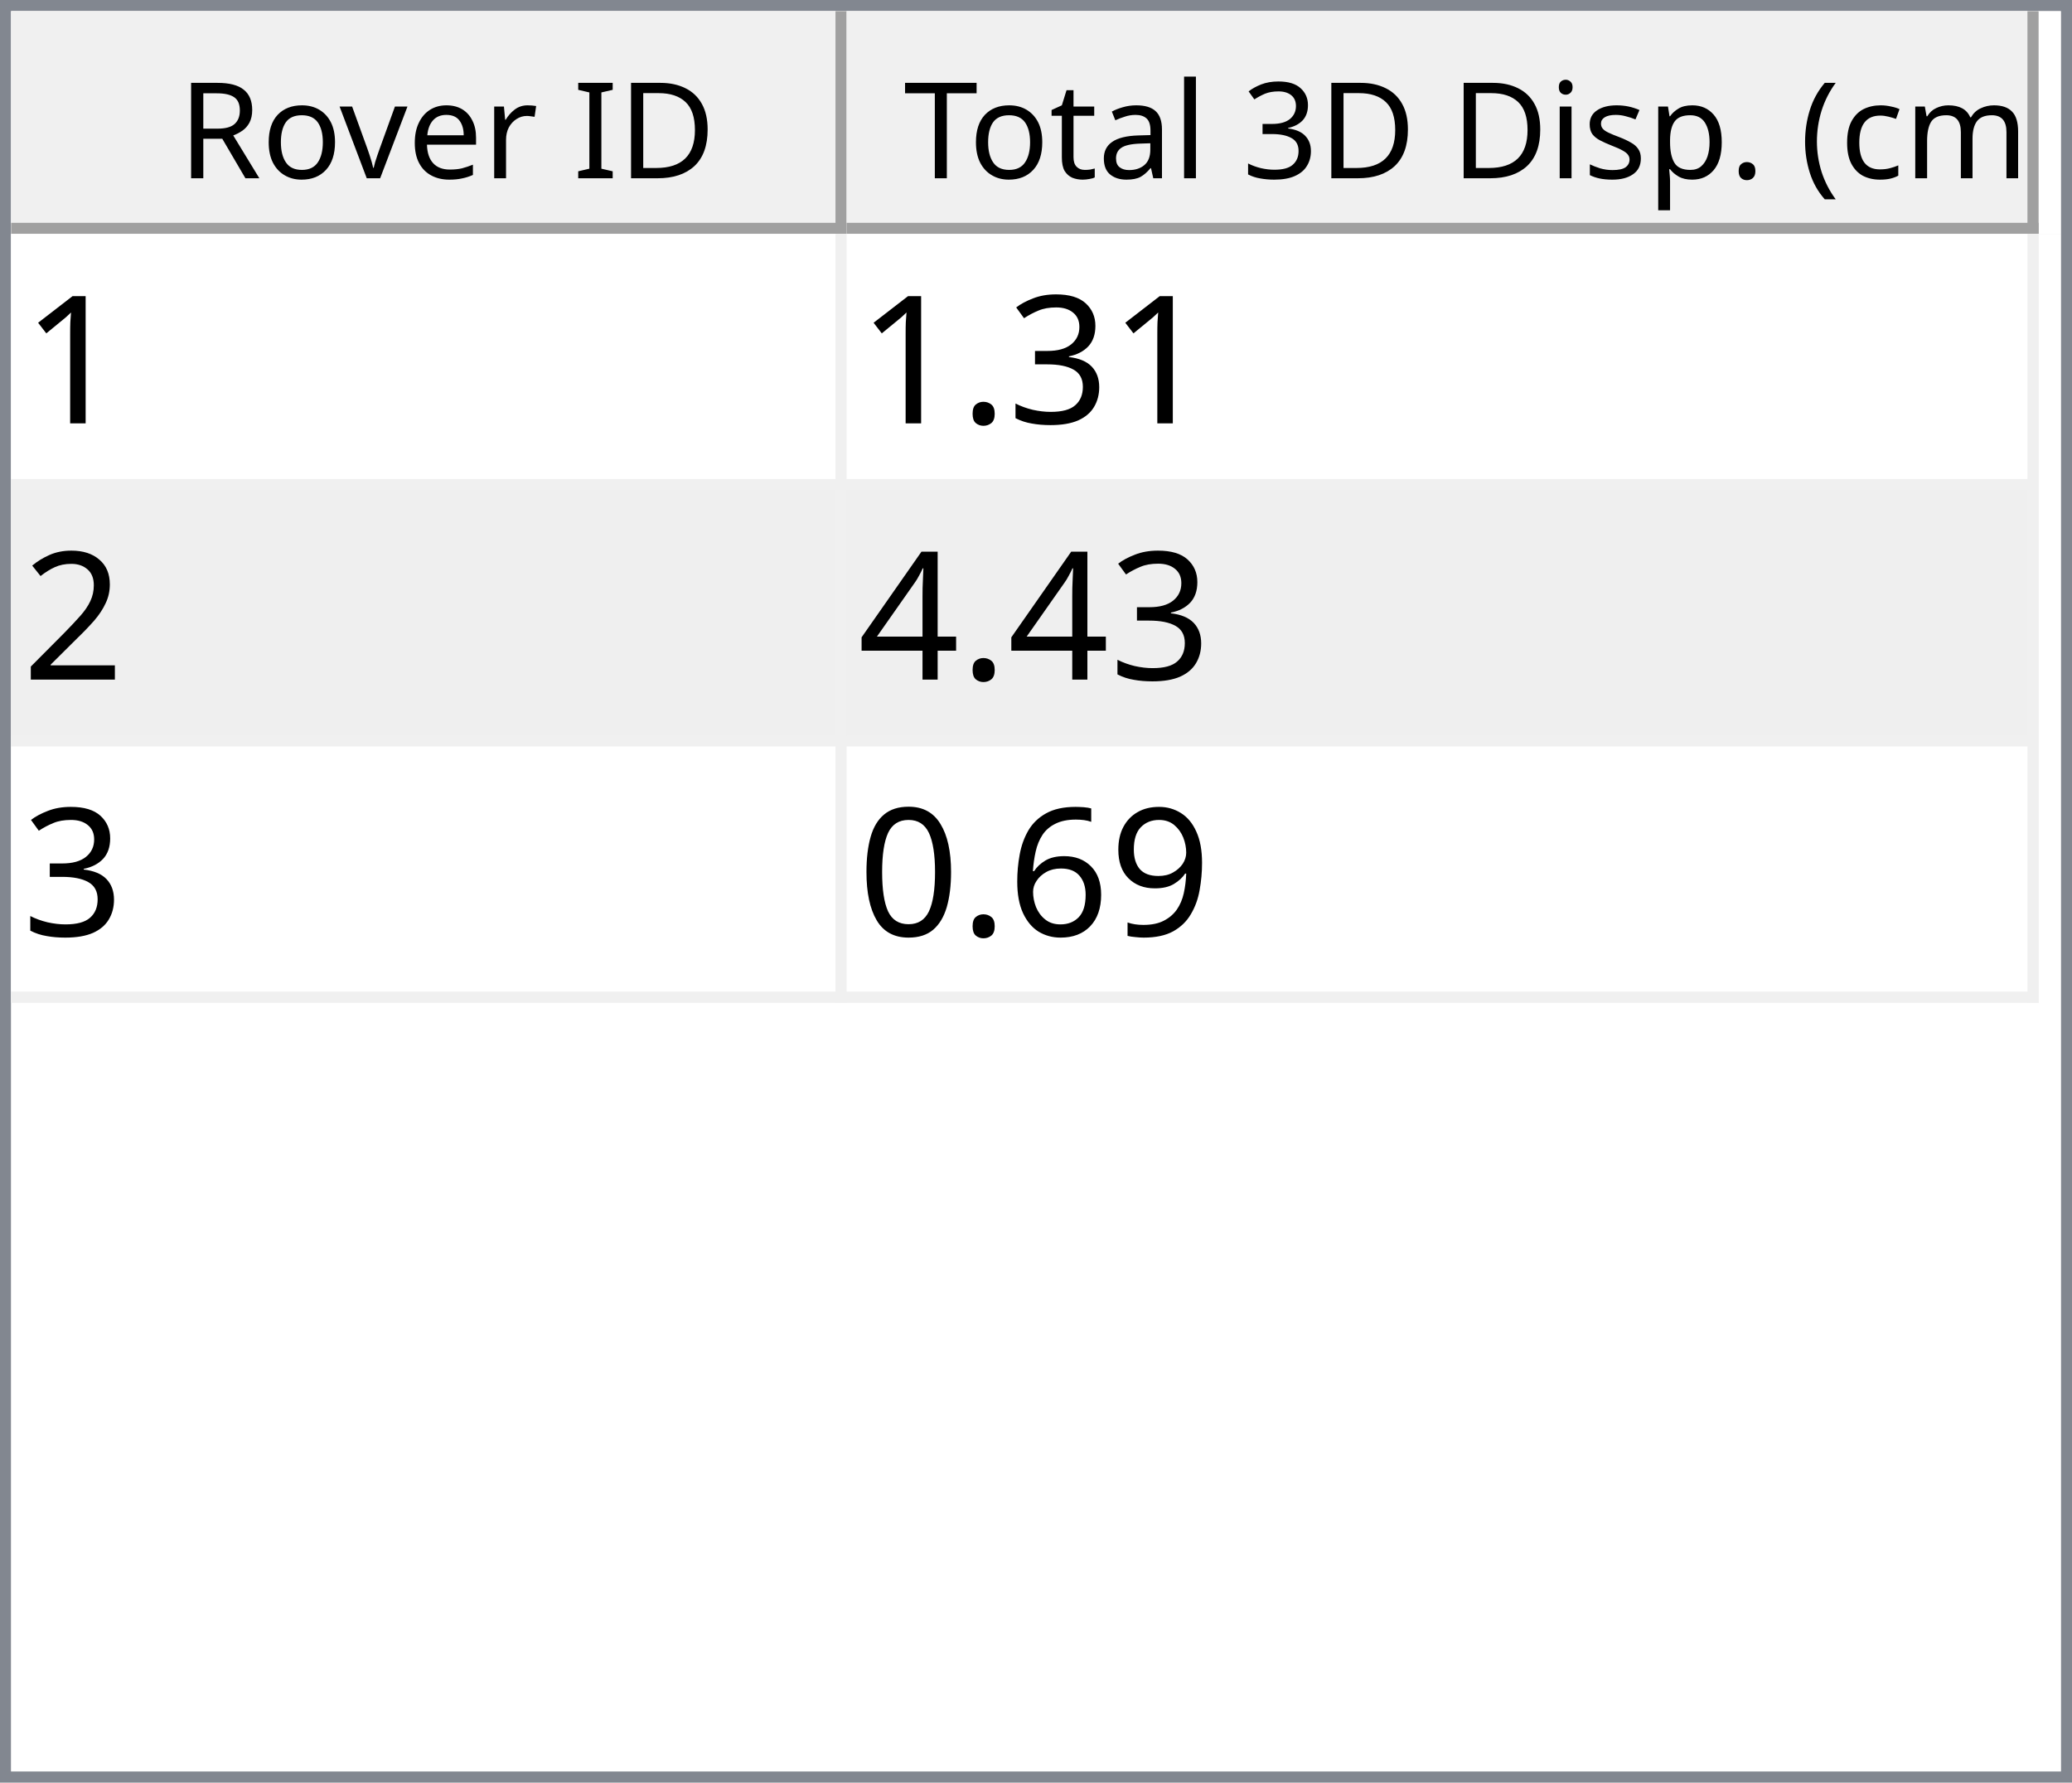
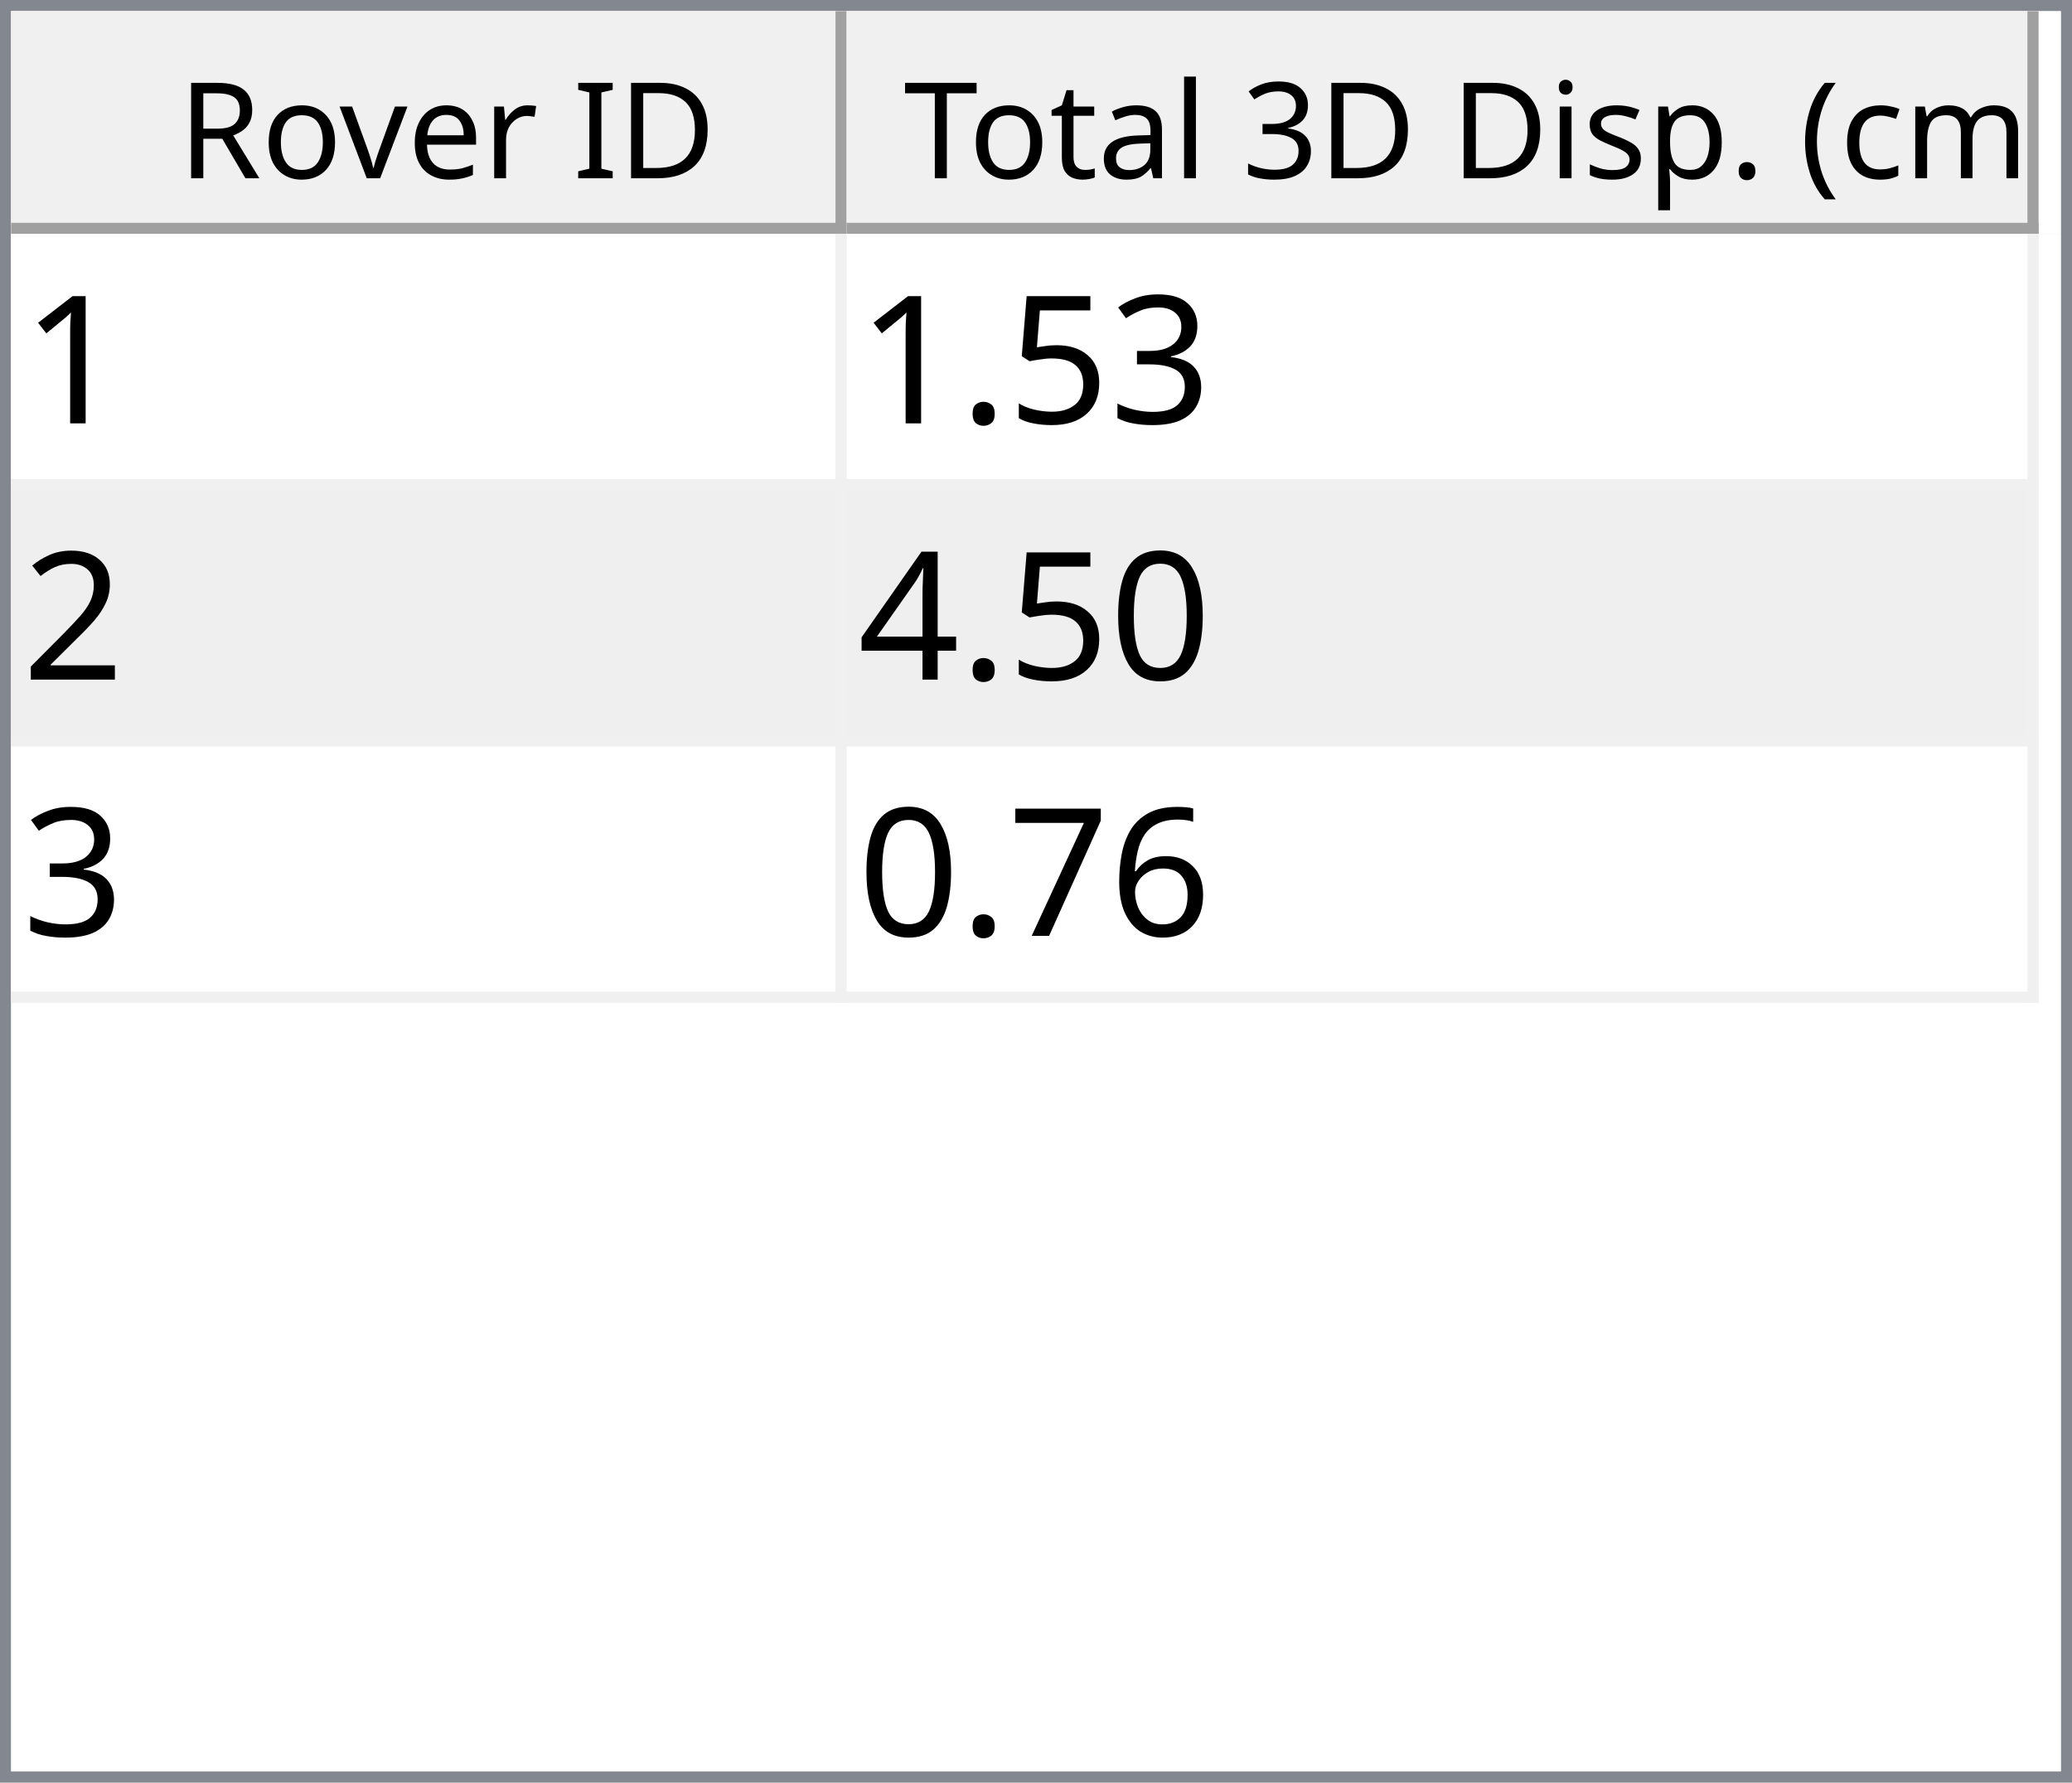
<svg xmlns="http://www.w3.org/2000/svg" style="fill-opacity:1; color-rendering:auto; color-interpolation:auto; text-rendering:auto; stroke:black; stroke-linecap:square; stroke-miterlimit:10; shape-rendering:auto; stroke-opacity:1; fill:black; stroke-dasharray:none; font-weight:normal; stroke-width:1; font-family:'Dialog'; font-style:normal; stroke-linejoin:miter; font-size:12px; stroke-dashoffset:0; image-rendering:auto;" width="186" height="160">
  <defs id="genericDefs" />
  <g>
    <defs id="defs1">
      <clipPath clipPathUnits="userSpaceOnUse" id="clipPath1">
        <path d="M0 0 L186 0 L186 160 L0 160 L0 0 Z" />
      </clipPath>
      <clipPath clipPathUnits="userSpaceOnUse" id="clipPath2">
        <path d="M0 0 L0 160 L186 160 L186 0 Z" />
      </clipPath>
      <clipPath clipPathUnits="userSpaceOnUse" id="clipPath3">
        <path d="M0 0 L0 20 L184 20 L184 0 Z" />
      </clipPath>
      <clipPath clipPathUnits="userSpaceOnUse" id="clipPath4">
        <path d="M0 0 L0 20 L75 20 L75 0 Z" />
      </clipPath>
      <clipPath clipPathUnits="userSpaceOnUse" id="clipPath5">
        <path d="M1 1 L1 19 L74 19 L74 1 Z" />
      </clipPath>
      <clipPath clipPathUnits="userSpaceOnUse" id="clipPath6">
        <path d="M0 0 L0 18 L73 18 L73 0 Z" />
      </clipPath>
      <clipPath clipPathUnits="userSpaceOnUse" id="clipPath7">
        <path d="M-0.5 -0.5 L-0.5 19.5 L74.5 19.5 L74.5 -0.5 Z" />
      </clipPath>
      <clipPath clipPathUnits="userSpaceOnUse" id="clipPath8">
        <path d="M0 0 L0 20 L107 20 L107 0 Z" />
      </clipPath>
      <clipPath clipPathUnits="userSpaceOnUse" id="clipPath9">
        <path d="M1 1 L1 19 L106 19 L106 1 Z" />
      </clipPath>
      <clipPath clipPathUnits="userSpaceOnUse" id="clipPath10">
        <path d="M0 0 L0 18 L105 18 L105 0 Z" />
      </clipPath>
      <clipPath clipPathUnits="userSpaceOnUse" id="clipPath11">
        <path d="M-0.5 -0.5 L-0.5 19.5 L106.5 19.5 L106.5 -0.5 Z" />
      </clipPath>
      <clipPath clipPathUnits="userSpaceOnUse" id="clipPath12">
        <path d="M0 0 L0 138 L184 138 L184 0 Z" />
      </clipPath>
      <clipPath clipPathUnits="userSpaceOnUse" id="clipPath13">
        <path d="M0 0 L0 69 L182 69 L182 0 Z" />
      </clipPath>
      <clipPath clipPathUnits="userSpaceOnUse" id="clipPath14">
        <path d="M-0.5 -0.5 L-0.5 68.5 L181.5 68.5 L181.5 -0.5 Z" />
      </clipPath>
      <clipPath clipPathUnits="userSpaceOnUse" id="clipPath15">
        <path d="M0 0 L0 22 L74 22 L74 0 Z" />
      </clipPath>
      <clipPath clipPathUnits="userSpaceOnUse" id="clipPath16">
        <path d="M0 0 L0 22 L106 22 L106 0 Z" />
      </clipPath>
      <font horiz-adv-x="64.551" id="font1">
        <font-face ascent="107.91" descent="25.098" units-per-em="100" style="font-style:normal; font-family:Segoe UI; font-weight:normal;" />
        <missing-glyph horiz-adv-x="64.551" d="M8.109 0 L8.109 68.266 L56.453 68.266 L56.453 0 L8.109 0 ZM15.328 7.234 L49.219 7.234 L49.219 61.031 L15.328 61.031 L15.328 7.234 Z" />
        <glyph unicode="D" horiz-adv-x="70.117" d="M9.188 0 L9.188 70.016 L28.516 70.016 Q65.531 70.016 65.531 35.891 Q65.531 19.672 55.25 9.836 Q44.969 0 27.734 0 L9.188 0 ZM17.391 62.594 L17.391 7.422 L27.828 7.422 Q41.609 7.422 49.273 14.797 Q56.938 22.172 56.938 35.688 Q56.938 62.594 28.328 62.594 L17.391 62.594 Z" />
        <glyph unicode="I" horiz-adv-x="26.611" d="M17.391 0 L9.188 0 L9.188 70.016 L17.391 70.016 L17.391 0 Z" />
        <glyph unicode=" " horiz-adv-x="27.393" d="" />
        <glyph unicode="r" horiz-adv-x="34.766" d="M34.188 41.891 Q32.078 43.5 28.125 43.5 Q23 43.5 19.555 38.672 Q16.109 33.844 16.109 25.484 L16.109 0 L8.109 0 L8.109 50 L16.109 50 L16.109 39.703 L16.312 39.703 Q18.016 44.969 21.531 47.922 Q25.047 50.875 29.391 50.875 Q32.516 50.875 34.188 50.203 L34.188 41.891 Z" />
        <glyph unicode="e" horiz-adv-x="52.295" d="M48.297 23 L12.984 23 Q13.188 14.656 17.484 10.109 Q21.781 5.562 29.297 5.562 Q37.75 5.562 44.828 11.141 L44.828 3.609 Q38.234 -1.172 27.391 -1.172 Q16.797 -1.172 10.742 5.641 Q4.688 12.453 4.688 24.812 Q4.688 36.469 11.305 43.82 Q17.922 51.172 27.734 51.172 Q37.547 51.172 42.922 44.828 Q48.297 38.484 48.297 27.203 L48.297 23 ZM40.094 29.781 Q40.047 36.719 36.75 40.578 Q33.453 44.438 27.594 44.438 Q21.922 44.438 17.969 40.383 Q14.016 36.328 13.094 29.781 L40.094 29.781 Z" />
        <glyph unicode="v" horiz-adv-x="47.9" d="M47.406 50 L27.484 0 L19.625 0 L0.688 50 L9.469 50 L22.172 13.672 Q23.578 9.672 23.922 6.688 L24.125 6.688 Q24.609 10.453 25.688 13.484 L38.969 50 L47.406 50 Z" />
        <glyph unicode="o" horiz-adv-x="58.594" d="M29 -1.172 Q17.922 -1.172 11.305 5.836 Q4.688 12.844 4.688 24.422 Q4.688 37.016 11.57 44.094 Q18.453 51.172 30.172 51.172 Q41.359 51.172 47.633 44.289 Q53.906 37.406 53.906 25.203 Q53.906 13.234 47.141 6.031 Q40.375 -1.172 29 -1.172 ZM29.594 44.438 Q21.875 44.438 17.383 39.188 Q12.891 33.938 12.891 24.703 Q12.891 15.828 17.43 10.695 Q21.969 5.562 29.594 5.562 Q37.359 5.562 41.531 10.594 Q45.703 15.625 45.703 24.906 Q45.703 34.281 41.531 39.359 Q37.359 44.438 29.594 44.438 Z" />
        <glyph unicode="R" horiz-adv-x="59.814" d="M59.375 0 L49.609 0 L37.891 19.625 Q36.281 22.359 34.766 24.289 Q33.25 26.219 31.664 27.438 Q30.078 28.656 28.25 29.219 Q26.422 29.781 24.125 29.781 L17.391 29.781 L17.391 0 L9.188 0 L9.188 70.016 L30.078 70.016 Q34.672 70.016 38.555 68.867 Q42.438 67.719 45.289 65.375 Q48.141 63.031 49.758 59.547 Q51.375 56.062 51.375 51.375 Q51.375 47.703 50.273 44.656 Q49.172 41.609 47.148 39.211 Q45.125 36.812 42.266 35.133 Q39.406 33.453 35.844 32.516 L35.844 32.328 Q37.594 31.547 38.891 30.547 Q40.188 29.547 41.359 28.18 Q42.531 26.812 43.68 25.078 Q44.828 23.344 46.234 21.047 L59.375 0 ZM17.391 62.594 L17.391 37.203 L28.516 37.203 Q31.594 37.203 34.203 38.133 Q36.812 39.062 38.719 40.797 Q40.625 42.531 41.703 45.047 Q42.781 47.562 42.781 50.688 Q42.781 56.297 39.141 59.445 Q35.5 62.594 28.609 62.594 L17.391 62.594 Z" />
        <glyph unicode=")" horiz-adv-x="30.176" d="M8.297 -15.922 L1.172 -15.922 Q16.406 2.344 16.406 26.812 Q16.406 51.469 1.078 70.016 L8.297 70.016 Q23.531 52.156 23.531 26.703 Q23.531 1.375 8.297 -15.922 Z" />
        <glyph unicode="m" horiz-adv-x="86.133" d="M79.109 0 L71.094 0 L71.094 28.719 Q71.094 37.016 68.531 40.727 Q65.969 44.438 59.906 44.438 Q54.781 44.438 51.195 39.75 Q47.609 35.062 47.609 28.516 L47.609 0 L39.594 0 L39.594 29.688 Q39.594 44.438 28.219 44.438 Q22.953 44.438 19.531 40.016 Q16.109 35.594 16.109 28.516 L16.109 0 L8.109 0 L8.109 50 L16.109 50 L16.109 42.094 L16.312 42.094 Q21.625 51.172 31.844 51.172 Q36.969 51.172 40.773 48.312 Q44.578 45.453 46 40.828 Q51.562 51.172 62.594 51.172 Q79.109 51.172 79.109 30.812 L79.109 0 Z" />
        <glyph unicode="c" horiz-adv-x="46.191" d="M42.188 2.297 Q36.422 -1.172 28.516 -1.172 Q17.828 -1.172 11.258 5.789 Q4.688 12.75 4.688 23.828 Q4.688 36.188 11.766 43.68 Q18.844 51.172 30.672 51.172 Q37.25 51.172 42.281 48.734 L42.281 40.531 Q36.719 44.438 30.375 44.438 Q22.703 44.438 17.797 38.945 Q12.891 33.453 12.891 24.516 Q12.891 15.719 17.508 10.641 Q22.125 5.562 29.891 5.562 Q36.422 5.562 42.188 9.906 L42.188 2.297 Z" />
        <glyph unicode="(" horiz-adv-x="30.176" d="M29.109 -15.922 L21.969 -15.922 Q6.844 1.375 6.844 26.703 Q6.844 52.156 21.969 70.016 L29.203 70.016 Q13.875 51.469 13.875 26.812 Q13.875 2.344 29.109 -15.922 Z" />
        <glyph unicode="." horiz-adv-x="21.68" d="M10.891 -1.078 Q8.641 -1.078 7.055 0.539 Q5.469 2.156 5.469 4.391 Q5.469 6.641 7.055 8.273 Q8.641 9.906 10.891 9.906 Q13.188 9.906 14.797 8.273 Q16.406 6.641 16.406 4.391 Q16.406 2.156 14.797 0.539 Q13.188 -1.078 10.891 -1.078 Z" />
        <glyph unicode="p" horiz-adv-x="58.789" d="M16.312 7.234 L16.109 7.234 L16.109 -23 L8.109 -23 L8.109 50 L16.109 50 L16.109 41.219 L16.312 41.219 Q22.219 51.172 33.594 51.172 Q43.266 51.172 48.688 44.461 Q54.109 37.75 54.109 26.469 Q54.109 13.922 48 6.375 Q41.891 -1.172 31.297 -1.172 Q21.578 -1.172 16.312 7.234 ZM16.109 27.391 L16.109 20.406 Q16.109 14.203 20.141 9.883 Q24.172 5.562 30.375 5.562 Q37.641 5.562 41.773 11.133 Q45.906 16.703 45.906 26.609 Q45.906 34.969 42.047 39.703 Q38.188 44.438 31.594 44.438 Q24.609 44.438 20.359 39.578 Q16.109 34.719 16.109 27.391 Z" />
        <glyph unicode="s" horiz-adv-x="42.432" d="M5.078 1.812 L5.078 10.406 Q11.625 5.562 19.484 5.562 Q30.031 5.562 30.031 12.594 Q30.031 14.594 29.125 15.992 Q28.219 17.391 26.68 18.461 Q25.141 19.531 23.07 20.383 Q21 21.234 18.609 22.172 Q15.281 23.484 12.766 24.828 Q10.25 26.172 8.57 27.859 Q6.891 29.547 6.031 31.695 Q5.172 33.844 5.172 36.719 Q5.172 40.234 6.789 42.945 Q8.406 45.656 11.086 47.484 Q13.766 49.312 17.211 50.242 Q20.656 51.172 24.312 51.172 Q30.812 51.172 35.938 48.922 L35.938 40.828 Q30.422 44.438 23.25 44.438 Q21 44.438 19.195 43.922 Q17.391 43.406 16.094 42.477 Q14.797 41.547 14.086 40.258 Q13.375 38.969 13.375 37.406 Q13.375 35.453 14.086 34.133 Q14.797 32.812 16.164 31.789 Q17.531 30.766 19.484 29.938 Q21.438 29.109 23.922 28.125 Q27.25 26.859 29.883 25.516 Q32.516 24.172 34.375 22.484 Q36.234 20.797 37.234 18.602 Q38.234 16.406 38.234 13.375 Q38.234 9.672 36.602 6.938 Q34.969 4.203 32.234 2.398 Q29.5 0.594 25.93 -0.289 Q22.359 -1.172 18.453 -1.172 Q10.75 -1.172 5.078 1.812 Z" />
        <glyph unicode="i" horiz-adv-x="24.219" d="M12.203 62.703 Q10.062 62.703 8.547 64.164 Q7.031 65.625 7.031 67.875 Q7.031 70.125 8.547 71.609 Q10.062 73.094 12.203 73.094 Q14.406 73.094 15.945 71.609 Q17.484 70.125 17.484 67.875 Q17.484 65.719 15.945 64.211 Q14.406 62.703 12.203 62.703 ZM16.109 0 L8.109 0 L8.109 50 L16.109 50 L16.109 0 Z" />
        <glyph unicode="3" horiz-adv-x="53.906" d="M46.531 19.828 Q46.531 15.094 44.75 11.211 Q42.969 7.328 39.719 4.57 Q36.469 1.812 31.93 0.297 Q27.391 -1.219 21.922 -1.219 Q11.922 -1.219 6 2.594 L6 11.188 Q13.094 5.609 22.219 5.609 Q25.875 5.609 28.828 6.539 Q31.781 7.469 33.906 9.227 Q36.031 10.984 37.18 13.477 Q38.328 15.969 38.328 19.094 Q38.328 32.812 18.797 32.812 L12.984 32.812 L12.984 39.594 L18.5 39.594 Q35.797 39.594 35.797 52.484 Q35.797 64.406 22.609 64.406 Q15.188 64.406 8.688 59.422 L8.688 67.188 Q15.375 71.188 24.609 71.188 Q29 71.188 32.57 69.969 Q36.141 68.75 38.68 66.555 Q41.219 64.359 42.609 61.281 Q44 58.203 44 54.5 Q44 40.672 30.031 36.719 L30.031 36.531 Q33.594 36.141 36.625 34.797 Q39.656 33.453 41.852 31.305 Q44.047 29.156 45.289 26.25 Q46.531 23.344 46.531 19.828 Z" />
        <glyph unicode="l" horiz-adv-x="24.219" d="M16.109 0 L8.109 0 L8.109 74.031 L16.109 74.031 L16.109 0 Z" />
        <glyph unicode="a" horiz-adv-x="50.879" d="M43.891 0 L35.891 0 L35.891 7.812 L35.688 7.812 Q30.469 -1.172 20.312 -1.172 Q12.844 -1.172 8.617 2.781 Q4.391 6.734 4.391 13.281 Q4.391 27.297 20.906 29.594 L35.891 31.688 Q35.891 44.438 25.594 44.438 Q16.547 44.438 9.281 38.281 L9.281 46.484 Q16.656 51.172 26.266 51.172 Q43.891 51.172 43.891 32.516 L43.891 0 ZM35.891 25.297 L23.828 23.641 Q18.266 22.859 15.43 20.875 Q12.594 18.891 12.594 13.875 Q12.594 10.203 15.211 7.883 Q17.828 5.562 22.172 5.562 Q28.125 5.562 32.008 9.742 Q35.891 13.922 35.891 20.312 L35.891 25.297 Z" />
        <glyph unicode="t" horiz-adv-x="33.887" d="M31.297 0.484 Q28.469 -1.078 23.828 -1.078 Q10.688 -1.078 10.688 13.578 L10.688 43.172 L2.094 43.172 L2.094 50 L10.688 50 L10.688 62.203 L18.703 64.797 L18.703 50 L31.297 50 L31.297 43.172 L18.703 43.172 L18.703 14.984 Q18.703 9.969 20.414 7.82 Q22.125 5.672 26.078 5.672 Q29.109 5.672 31.297 7.328 L31.297 0.484 Z" />
        <glyph unicode="T" horiz-adv-x="52.393" d="M50.594 62.594 L30.375 62.594 L30.375 0 L22.172 0 L22.172 62.594 L2 62.594 L2 70.016 L50.594 70.016 L50.594 62.594 Z" />
      </font>
      <font horiz-adv-x="75.0" id="font2">
        <font-face ascent="100.537" descent="21.973" units-per-em="100" style="font-style:normal; font-family:sans-serif; font-weight:normal;" />
        <missing-glyph horiz-adv-x="75.0" d="M12.5 0 L12.5 62.5 L62.5 62.5 L62.5 0 L12.5 0 ZM14.062 1.562 L60.938 1.562 L60.938 60.938 L14.062 60.938 L14.062 1.562 Z" />
        <glyph unicode="1" horiz-adv-x="55.615" d="M37.25 0 L28.469 0 L28.469 56 Q25.297 52.984 20.141 49.953 Q14.984 46.922 10.891 45.406 L10.891 53.906 Q18.266 57.375 23.781 62.305 Q29.297 67.234 31.594 71.875 L37.25 71.875 L37.25 0 Z" />
        <glyph unicode="3" horiz-adv-x="55.615" d="M4.203 18.891 L12.984 20.062 Q14.5 12.594 18.141 9.297 Q21.781 6 27 6 Q33.203 6 37.477 10.297 Q41.75 14.594 41.75 20.953 Q41.75 27 37.797 30.93 Q33.844 34.859 27.734 34.859 Q25.25 34.859 21.531 33.891 L22.516 41.609 Q23.391 41.5 23.922 41.5 Q29.547 41.5 34.039 44.43 Q38.531 47.359 38.531 53.469 Q38.531 58.297 35.258 61.477 Q31.984 64.656 26.812 64.656 Q21.688 64.656 18.266 61.43 Q14.844 58.203 13.875 51.766 L5.078 53.328 Q6.688 62.156 12.398 67.016 Q18.109 71.875 26.609 71.875 Q32.469 71.875 37.398 69.359 Q42.328 66.844 44.945 62.5 Q47.562 58.156 47.562 53.266 Q47.562 48.641 45.07 44.828 Q42.578 41.016 37.703 38.766 Q44.047 37.312 47.562 32.695 Q51.078 28.078 51.078 21.141 Q51.078 11.766 44.242 5.25 Q37.406 -1.266 26.953 -1.266 Q17.531 -1.266 11.305 4.352 Q5.078 9.969 4.203 18.891 Z" />
+         <glyph unicode="5" horiz-adv-x="55.615" d="M4.156 18.75 L13.375 19.531 Q14.406 12.797 18.141 9.398 Q21.875 6 27.156 6 Q33.5 6 37.891 10.789 Q42.281 15.578 42.281 23.484 Q42.281 31 38.062 35.352 Q33.844 39.703 27 39.703 Q22.75 39.703 19.336 37.773 Q15.922 35.844 13.969 32.766 L5.719 33.844 L12.641 70.609 L48.25 70.609 L48.25 62.203 L19.672 62.203 L15.828 42.969 Q22.266 47.469 29.344 47.469 Q38.719 47.469 45.164 40.969 Q51.609 34.469 51.609 24.266 Q51.609 14.547 45.953 7.469 Q39.062 -1.219 27.156 -1.219 Q17.391 -1.219 11.211 4.25 Q5.031 9.719 4.156 18.75 Z" />
        <glyph unicode="." horiz-adv-x="27.783" d="M9.078 0 L9.078 10.016 L19.094 10.016 L19.094 0 L9.078 0 Z" />
        <glyph unicode="2" horiz-adv-x="55.615" d="M50.344 8.453 L50.344 0 L3.031 0 Q2.938 3.172 4.047 6.109 Q5.859 10.938 9.836 15.625 Q13.812 20.312 21.344 26.469 Q33.016 36.031 37.117 41.625 Q41.219 47.219 41.219 52.203 Q41.219 57.422 37.477 61.008 Q33.734 64.594 27.734 64.594 Q21.391 64.594 17.578 60.789 Q13.766 56.984 13.719 50.25 L4.688 51.172 Q5.609 61.281 11.664 66.578 Q17.719 71.875 27.938 71.875 Q38.234 71.875 44.242 66.164 Q50.25 60.453 50.25 52 Q50.25 47.703 48.492 43.555 Q46.734 39.406 42.656 34.812 Q38.578 30.219 29.109 22.219 Q21.188 15.578 18.945 13.211 Q16.703 10.844 15.234 8.453 L50.344 8.453 Z" />
+         <glyph unicode="0" horiz-adv-x="55.615" d="M4.156 35.297 Q4.156 48 6.766 55.742 Q9.375 63.484 14.523 67.68 Q19.672 71.875 27.484 71.875 Q33.25 71.875 37.594 69.555 Q41.938 67.234 44.773 62.867 Q47.609 58.5 49.219 52.227 Q50.828 45.953 50.828 35.297 Q50.828 22.703 48.242 14.969 Q45.656 7.234 40.508 3.008 Q35.359 -1.219 27.484 -1.219 Q17.141 -1.219 11.234 6.203 Q4.156 15.141 4.156 35.297 ZM13.188 35.297 Q13.188 17.672 17.312 11.836 Q21.438 6 27.484 6 Q33.547 6 37.672 11.859 Q41.797 17.719 41.797 35.297 Q41.797 52.984 37.672 58.789 Q33.547 64.594 27.391 64.594 Q21.344 64.594 17.719 59.469 Q13.188 52.938 13.188 35.297 Z" />
        <glyph unicode="4" horiz-adv-x="55.615" d="M32.328 0 L32.328 17.141 L1.266 17.141 L1.266 25.203 L33.938 71.578 L41.109 71.578 L41.109 25.203 L50.781 25.203 L50.781 17.141 L41.109 17.141 L41.109 0 L32.328 0 ZM32.328 25.203 L32.328 57.469 L9.906 25.203 L32.328 25.203 Z" />
-         <glyph unicode="9" horiz-adv-x="55.615" d="M5.469 16.547 L13.922 17.328 Q14.984 11.375 18.016 8.688 Q21.047 6 25.781 6 Q29.828 6 32.883 7.859 Q35.938 9.719 37.891 12.82 Q39.844 15.922 41.164 21.195 Q42.484 26.469 42.484 31.938 Q42.484 32.516 42.438 33.688 Q39.797 29.5 35.234 26.883 Q30.672 24.266 25.344 24.266 Q16.453 24.266 10.305 30.711 Q4.156 37.156 4.156 47.703 Q4.156 58.594 10.578 65.234 Q17 71.875 26.656 71.875 Q33.641 71.875 39.43 68.117 Q45.219 64.359 48.219 57.398 Q51.219 50.438 51.219 37.25 Q51.219 23.531 48.242 15.406 Q45.266 7.281 39.383 3.031 Q33.5 -1.219 25.594 -1.219 Q17.188 -1.219 11.867 3.445 Q6.547 8.109 5.469 16.547 ZM41.453 48.141 Q41.453 55.719 37.43 60.156 Q33.406 64.594 27.734 64.594 Q21.875 64.594 17.531 59.812 Q13.188 55.031 13.188 47.406 Q13.188 40.578 17.312 36.305 Q21.438 32.031 27.484 32.031 Q33.594 32.031 37.523 36.305 Q41.453 40.578 41.453 48.141 Z" />
        <glyph unicode="6" horiz-adv-x="55.615" d="M49.75 54.047 L41.016 53.375 Q39.844 58.547 37.703 60.891 Q34.125 64.656 28.906 64.656 Q24.703 64.656 21.531 62.312 Q17.391 59.281 14.992 53.469 Q12.594 47.656 12.5 36.922 Q15.672 41.75 20.266 44.094 Q24.859 46.438 29.891 46.438 Q38.672 46.438 44.852 39.969 Q51.031 33.5 51.031 23.25 Q51.031 16.5 48.125 10.719 Q45.219 4.938 40.141 1.859 Q35.062 -1.219 28.609 -1.219 Q17.625 -1.219 10.695 6.859 Q3.766 14.938 3.766 33.5 Q3.766 54.25 11.422 63.672 Q18.109 71.875 29.438 71.875 Q37.891 71.875 43.289 67.141 Q48.688 62.406 49.75 54.047 ZM13.875 23.188 Q13.875 18.656 15.797 14.508 Q17.719 10.359 21.188 8.18 Q24.656 6 28.469 6 Q34.031 6 38.039 10.492 Q42.047 14.984 42.047 22.703 Q42.047 30.125 38.086 34.398 Q34.125 38.672 28.125 38.672 Q22.172 38.672 18.023 34.398 Q13.875 30.125 13.875 23.188 Z" />
-         <glyph unicode="0" horiz-adv-x="55.615" d="M4.156 35.297 Q4.156 48 6.766 55.742 Q9.375 63.484 14.523 67.68 Q19.672 71.875 27.484 71.875 Q33.25 71.875 37.594 69.555 Q41.938 67.234 44.773 62.867 Q47.609 58.5 49.219 52.227 Q50.828 45.953 50.828 35.297 Q50.828 22.703 48.242 14.969 Q45.656 7.234 40.508 3.008 Q35.359 -1.219 27.484 -1.219 Q17.141 -1.219 11.234 6.203 Q4.156 15.141 4.156 35.297 ZM13.188 35.297 Q13.188 17.672 17.312 11.836 Q21.438 6 27.484 6 Q33.547 6 37.672 11.859 Q41.797 17.719 41.797 35.297 Q41.797 52.984 37.672 58.789 Q33.547 64.594 27.391 64.594 Q21.344 64.594 17.719 59.469 Q13.188 52.938 13.188 35.297 Z" />
+         <glyph unicode="7" horiz-adv-x="55.615" d="M4.734 62.203 L4.734 70.656 L51.078 70.656 L51.078 63.812 Q44.234 56.547 37.523 44.484 Q30.812 32.422 27.156 19.672 Q24.516 10.688 23.781 0 L14.75 0 Q14.891 8.453 18.062 20.414 Q21.234 32.375 27.172 43.484 Q33.109 54.594 39.797 62.203 L4.734 62.203 Z" />
      </font>
    </defs>
    <g style="fill:white; stroke:white;">
      <rect x="0" y="0" width="186" style="clip-path:url(#clipPath1); stroke:none;" height="160" />
    </g>
    <g style="fill:white; text-rendering:optimizeSpeed; color-rendering:optimizeSpeed; image-rendering:optimizeSpeed; shape-rendering:crispEdges; stroke:white; color-interpolation:sRGB;">
      <rect x="0" width="186" height="160" y="0" style="stroke:none;" />
      <path style="stroke:none;" d="M0 160 L186 160 L186 0 L0 0 Z" />
    </g>
    <g style="fill:rgb(240,240,240); font-family:'Segoe UI'; stroke:rgb(240,240,240);">
      <rect x="0" y="0" width="186" style="clip-path:url(#clipPath2); stroke:none;" height="160" />
    </g>
    <g style="fill:rgb(130,135,144); font-family:'Segoe UI'; stroke:rgb(130,135,144);">
      <path d="M0 0 L186 0 L186 160 L0 160 L0 0 ZM1 1 L185 1 L185 159 L1 159 L1 1 Z" style="fill-rule:evenodd; clip-path:url(#clipPath2); stroke:none;" />
    </g>
    <g style="fill:white; font-family:'Segoe UI'; stroke:white;" transform="translate(1,1)">
      <rect x="0" y="0" width="184" style="clip-path:url(#clipPath3); stroke:none;" height="20" />
    </g>
    <g style="fill:rgb(240,240,240); font-family:'Segoe UI'; stroke:rgb(240,240,240);" transform="translate(1,1)">
      <rect x="0" y="0" width="75" style="clip-path:url(#clipPath4); stroke:none;" height="20" />
    </g>
    <g style="font-family:'Segoe UI';" transform="translate(2,2)">
      <text x="14" xml:space="preserve" y="14" style="clip-path:url(#clipPath6); stroke:none;">Rover ID</text>
    </g>
    <g style="fill:rgb(160,160,160); font-family:'Segoe UI'; stroke:rgb(160,160,160); stroke-linejoin:bevel;" transform="translate(1.5,1.5)">
      <line x1="74" x2="74" y1="0" style="fill:none; clip-path:url(#clipPath7);" y2="19" />
    </g>
    <g style="fill:rgb(160,160,160); font-family:'Segoe UI'; stroke:rgb(160,160,160); stroke-linejoin:bevel;" transform="matrix(1,0,0,1,1,1) translate(0.5,0.5)">
      <line x1="0" x2="74" y1="19" style="fill:none; clip-path:url(#clipPath7);" y2="19" />
    </g>
    <g style="fill:rgb(240,240,240); font-family:'Segoe UI'; stroke:rgb(240,240,240);" transform="translate(76,1)">
      <rect x="0" y="0" width="107" style="clip-path:url(#clipPath8); stroke:none;" height="20" />
    </g>
    <g style="font-family:'Segoe UI';" transform="translate(77,2)">
      <text x="1" xml:space="preserve" y="14" style="clip-path:url(#clipPath10); stroke:none;"> Total 3D Disp. (cm)</text>
    </g>
    <g style="fill:rgb(160,160,160); font-family:'Segoe UI'; stroke:rgb(160,160,160); stroke-linejoin:bevel;" transform="translate(76.5,1.5)">
      <line x1="106" x2="106" y1="0" style="fill:none; clip-path:url(#clipPath11);" y2="19" />
    </g>
    <g style="fill:rgb(160,160,160); font-family:'Segoe UI'; stroke:rgb(160,160,160); stroke-linejoin:bevel;" transform="matrix(1,0,0,1,76,1) translate(0.5,0.5)">
      <line x1="0" x2="106" y1="19" style="fill:none; clip-path:url(#clipPath11);" y2="19" />
    </g>
    <g style="fill:white; font-family:'Segoe UI'; stroke:white;" transform="translate(1,21)">
      <rect x="0" y="0" width="184" style="clip-path:url(#clipPath12); stroke:none;" height="138" />
    </g>
    <g style="fill:rgb(240,240,240); font-size:16px; font-family:sans-serif; stroke:rgb(240,240,240);" transform="translate(1,21)">
      <rect x="0" y="0" width="182" style="clip-path:url(#clipPath13); stroke:none;" height="69" />
      <line transform="translate(0.5,0.5)" x1="0" x2="181" y1="22" style="clip-path:url(#clipPath14); fill:none; stroke-linejoin:bevel;" y2="22" />
    </g>
    <g transform="matrix(1,0,0,1,1,21) translate(0.5,0.5)" style="fill:rgb(240,240,240); font-size:16px; font-family:sans-serif; stroke:rgb(240,240,240); stroke-linejoin:bevel;">
      <line x1="0" x2="181" y1="45" style="fill:none; clip-path:url(#clipPath14);" y2="45" />
    </g>
    <g transform="matrix(1,0,0,1,1,21) translate(0.5,0.5)" style="fill:rgb(240,240,240); font-size:16px; font-family:sans-serif; stroke:rgb(240,240,240); stroke-linejoin:bevel;">
      <line x1="0" x2="181" y1="68" style="fill:none; clip-path:url(#clipPath14);" y2="68" />
    </g>
    <g transform="matrix(1,0,0,1,1,21) translate(0.5,0.5)" style="fill:rgb(240,240,240); font-size:16px; font-family:sans-serif; stroke:rgb(240,240,240); stroke-linejoin:bevel;">
      <line x1="74" x2="74" y1="0" style="fill:none; clip-path:url(#clipPath14);" y2="68" />
    </g>
    <g transform="matrix(1,0,0,1,1,21) translate(0.5,0.5)" style="fill:rgb(240,240,240); font-size:16px; font-family:sans-serif; stroke:rgb(240,240,240); stroke-linejoin:bevel;">
      <line x1="181" x2="181" y1="0" style="fill:none; clip-path:url(#clipPath14);" y2="68" />
    </g>
    <g style="fill:white; font-size:16px; font-family:sans-serif; stroke:white;" transform="matrix(1,0,0,1,1,21)">
      <rect x="0" y="0" width="74" style="clip-path:url(#clipPath15); stroke:none;" height="22" />
      <text x="1" y="17" style="fill:black; clip-path:url(#clipPath15); stroke:none;" xml:space="preserve">1</text>
    </g>
    <g style="fill:white; font-size:16px; font-family:sans-serif; stroke:white;" transform="matrix(1,0,0,1,1,21) translate(75,0)">
      <rect x="0" y="0" width="106" style="clip-path:url(#clipPath16); stroke:none;" height="22" />
-       <text x="1" y="17" style="fill:black; clip-path:url(#clipPath16); stroke:none;" xml:space="preserve">1.31</text>
+       <text x="1" y="17" style="fill:black; clip-path:url(#clipPath16); stroke:none;" xml:space="preserve">1.53</text>
    </g>
    <g style="fill:rgb(239,239,239); font-size:16px; font-family:sans-serif; stroke:rgb(239,239,239);" transform="matrix(1,0,0,1,1,21) translate(0,23)">
      <rect x="0" y="0" width="74" style="clip-path:url(#clipPath15); stroke:none;" height="22" />
      <text x="1" y="17" style="fill:black; clip-path:url(#clipPath15); stroke:none;" xml:space="preserve">2</text>
    </g>
    <g style="fill:rgb(239,239,239); font-size:16px; font-family:sans-serif; stroke:rgb(239,239,239);" transform="matrix(1,0,0,1,1,21) translate(75,23)">
      <rect x="0" y="0" width="106" style="clip-path:url(#clipPath16); stroke:none;" height="22" />
-       <text x="1" y="17" style="fill:black; clip-path:url(#clipPath16); stroke:none;" xml:space="preserve">4.43</text>
+       <text x="1" y="17" style="fill:black; clip-path:url(#clipPath16); stroke:none;" xml:space="preserve">4.50</text>
    </g>
    <g style="fill:white; font-size:16px; font-family:sans-serif; stroke:white;" transform="matrix(1,0,0,1,1,21) translate(0,46)">
      <rect x="0" y="0" width="74" style="clip-path:url(#clipPath15); stroke:none;" height="22" />
      <text x="1" y="17" style="fill:black; clip-path:url(#clipPath15); stroke:none;" xml:space="preserve">3</text>
    </g>
    <g style="fill:white; font-size:16px; font-family:sans-serif; stroke:white;" transform="matrix(1,0,0,1,1,21) translate(75,46)">
      <rect x="0" y="0" width="106" style="clip-path:url(#clipPath16); stroke:none;" height="22" />
-       <text x="1" y="17" style="fill:black; clip-path:url(#clipPath16); stroke:none;" xml:space="preserve">0.69</text>
+       <text x="1" y="17" style="fill:black; clip-path:url(#clipPath16); stroke:none;" xml:space="preserve">0.76</text>
    </g>
  </g>
</svg>
